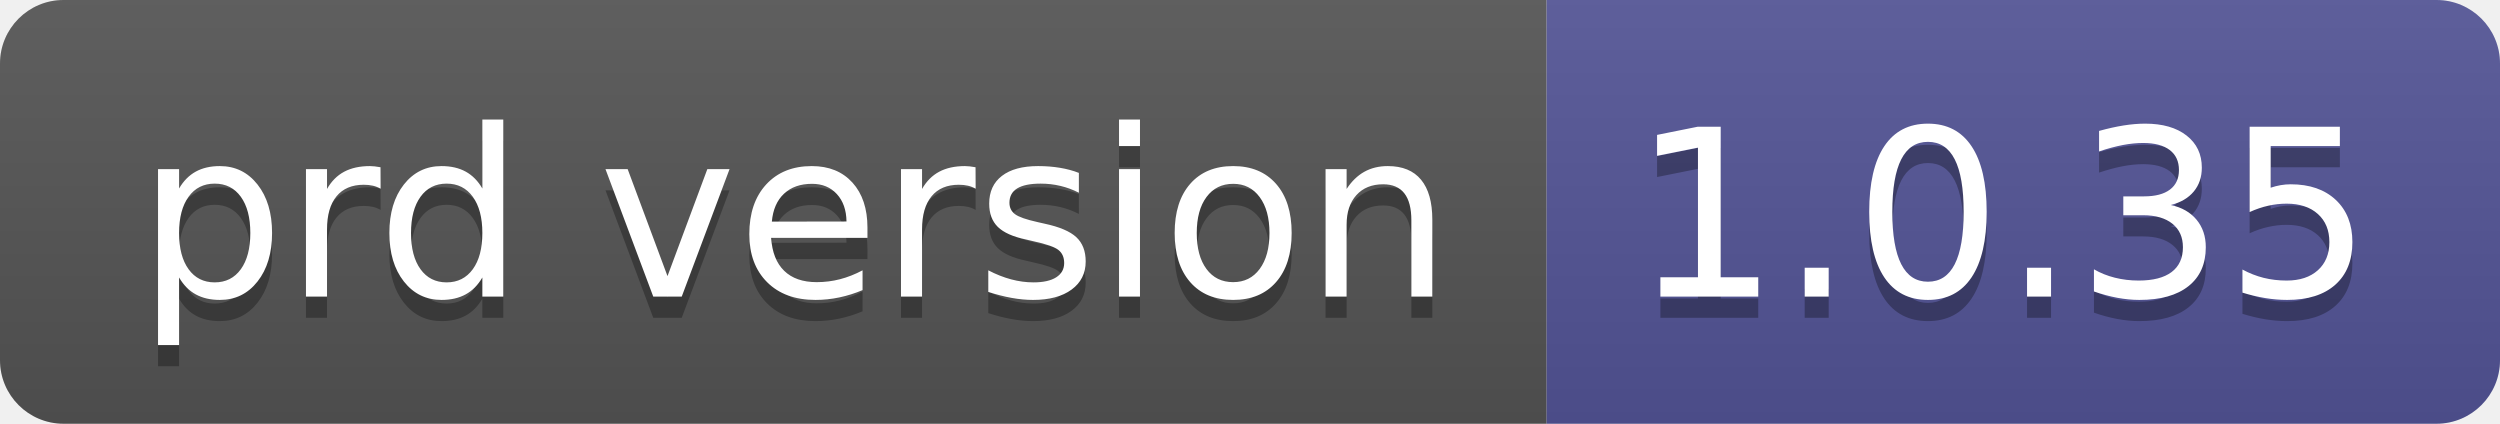
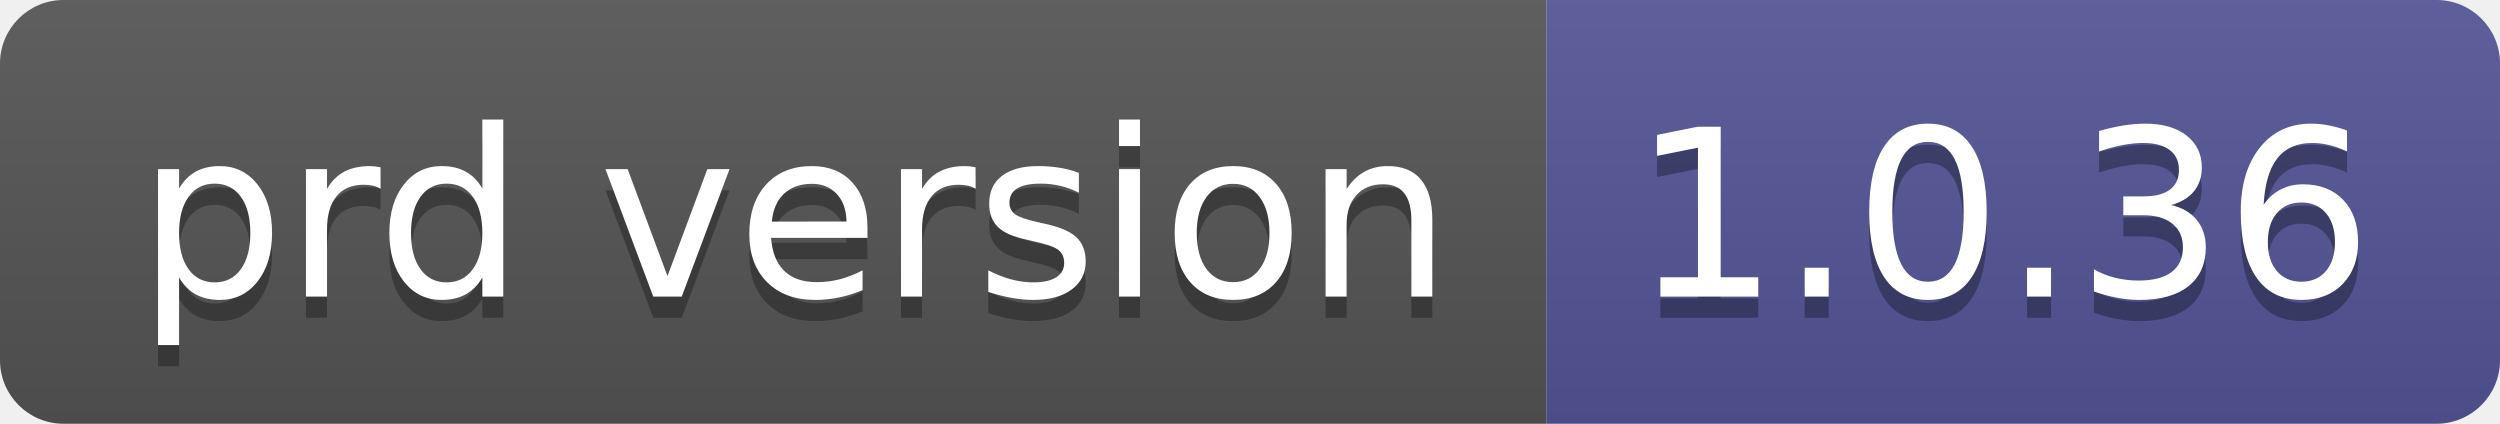
- <svg xmlns="http://www.w3.org/2000/svg" width="118" height="20" role="img" aria-label="prd version: 1.0.35">
+ <svg xmlns="http://www.w3.org/2000/svg" width="118" height="20" role="img" aria-label="prd version: 1.0.36">
  <linearGradient id="s" x2="0" y2="100%">
    <stop offset="0" stop-color="#bbb" stop-opacity=".1" />
    <stop offset="1" stop-opacity=".1" />
  </linearGradient>
  <clipPath id="r">
    <rect width="118" height="20" rx="3" fill="#fff" />
  </clipPath>
  <g clip-path="url(#r)">
    <rect width="73" height="20" fill="#555" />
    <rect x="73" width="45" height="20" fill="#535597" />
    <rect width="118" height="20" fill="url(#s)" />
  </g>
  <g fill="#fff" text-anchor="middle" font-family="Verdana,Geneva,DejaVu Sans,sans-serif" text-rendering="geometricPrecision" font-size="110">
    <text aria-hidden="true" x="375" y="150" fill="#010101" fill-opacity=".3" transform="scale(.1)" textLength="630">prd version</text>
    <text x="375" y="140" transform="scale(.1)" fill="#fff" textLength="630">prd version</text>
-     <text aria-hidden="true" x="945" y="150" fill="#010101" fill-opacity=".3" transform="scale(.1)" textLength="350">1.0.35</text>
-     <text x="945" y="140" transform="scale(.1)" fill="#fff" textLength="350">1.0.35</text>
+     <text aria-hidden="true" x="945" y="150" fill="#010101" fill-opacity=".3" transform="scale(.1)" textLength="350">1.0.36</text>
+     <text x="945" y="140" transform="scale(.1)" fill="#fff" textLength="350">1.0.36</text>
  </g>
</svg>
